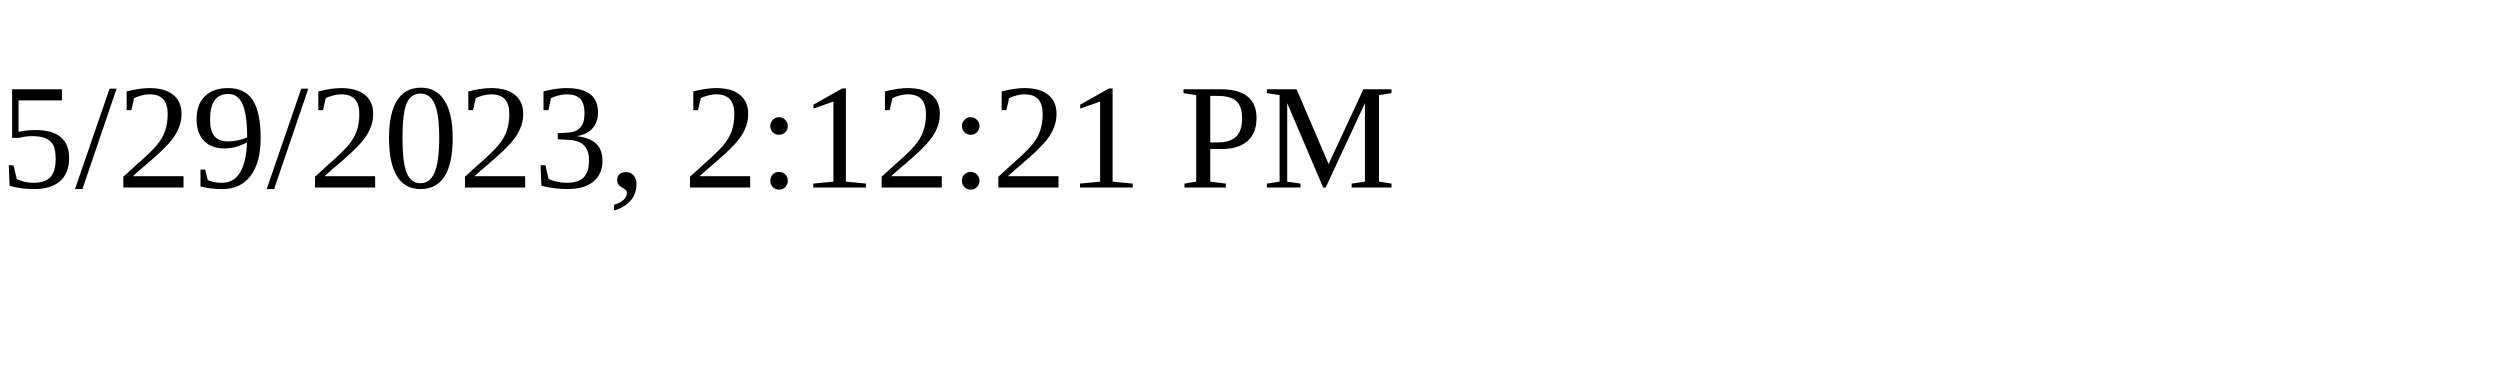
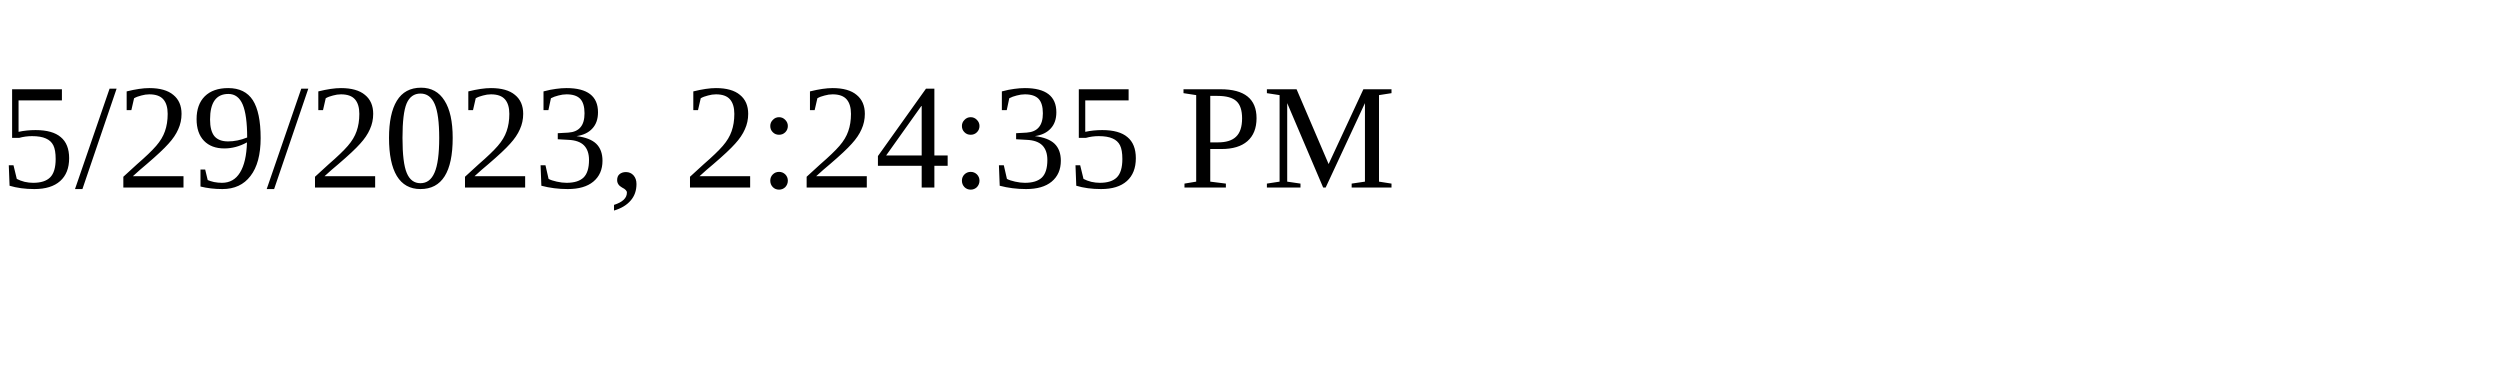
<svg xmlns="http://www.w3.org/2000/svg" height="30" width="200">
-   <text x="0" y="15">5/29/2023, 2:12:21 PM</text>
+   <text x="0" y="15">5/29/2023, 2:24:35 PM</text>
</svg>
